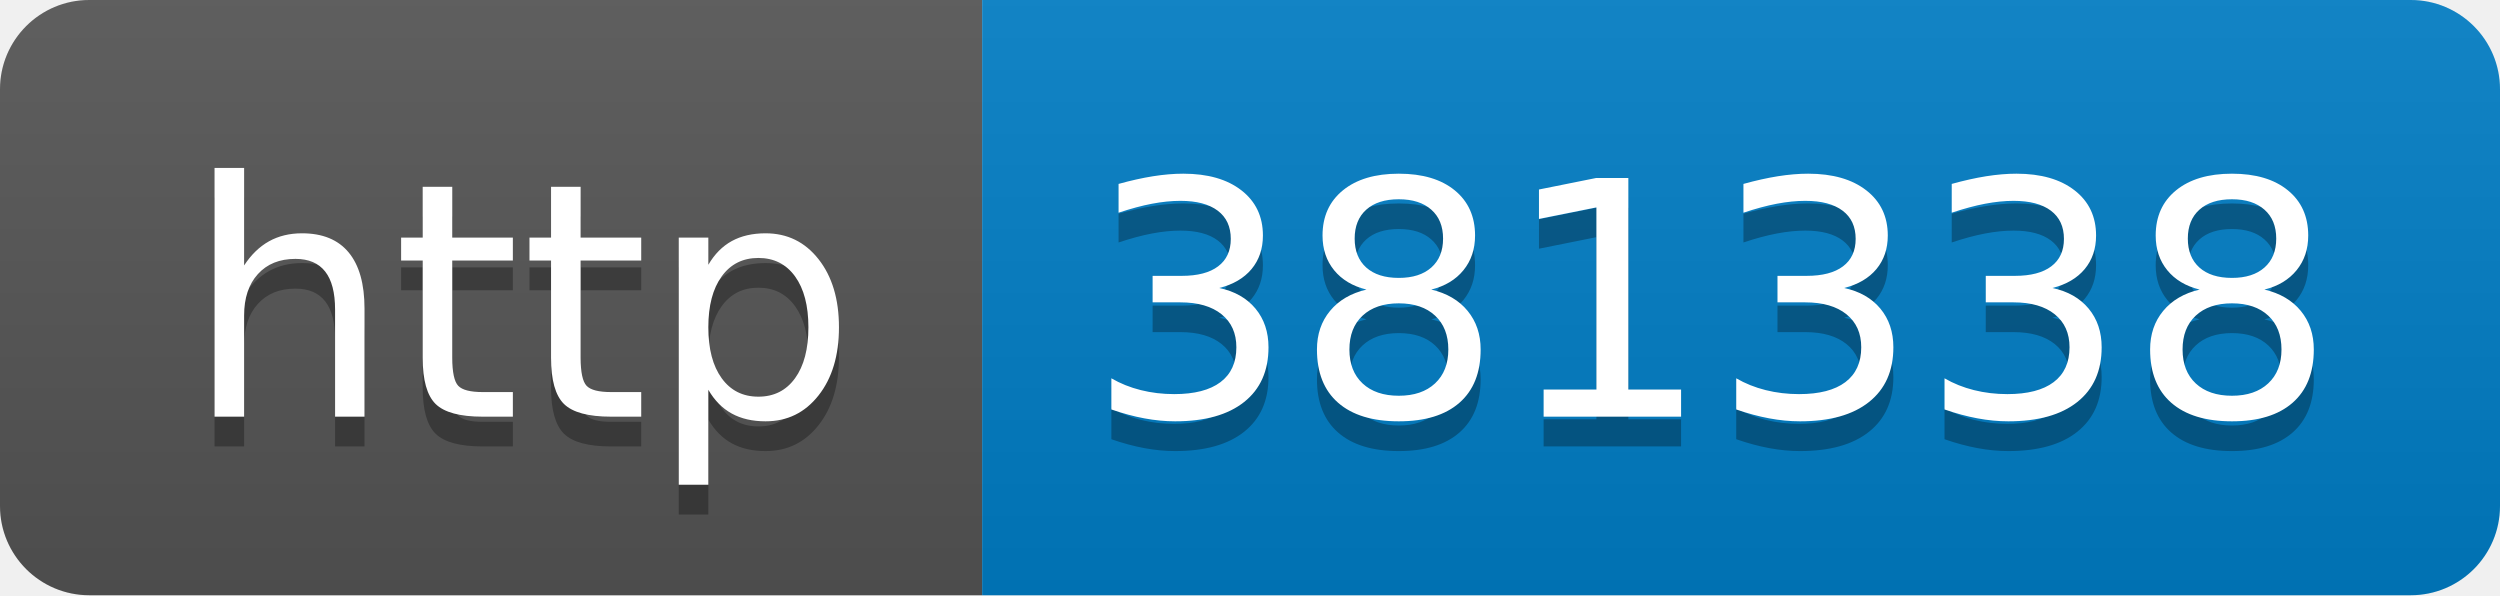
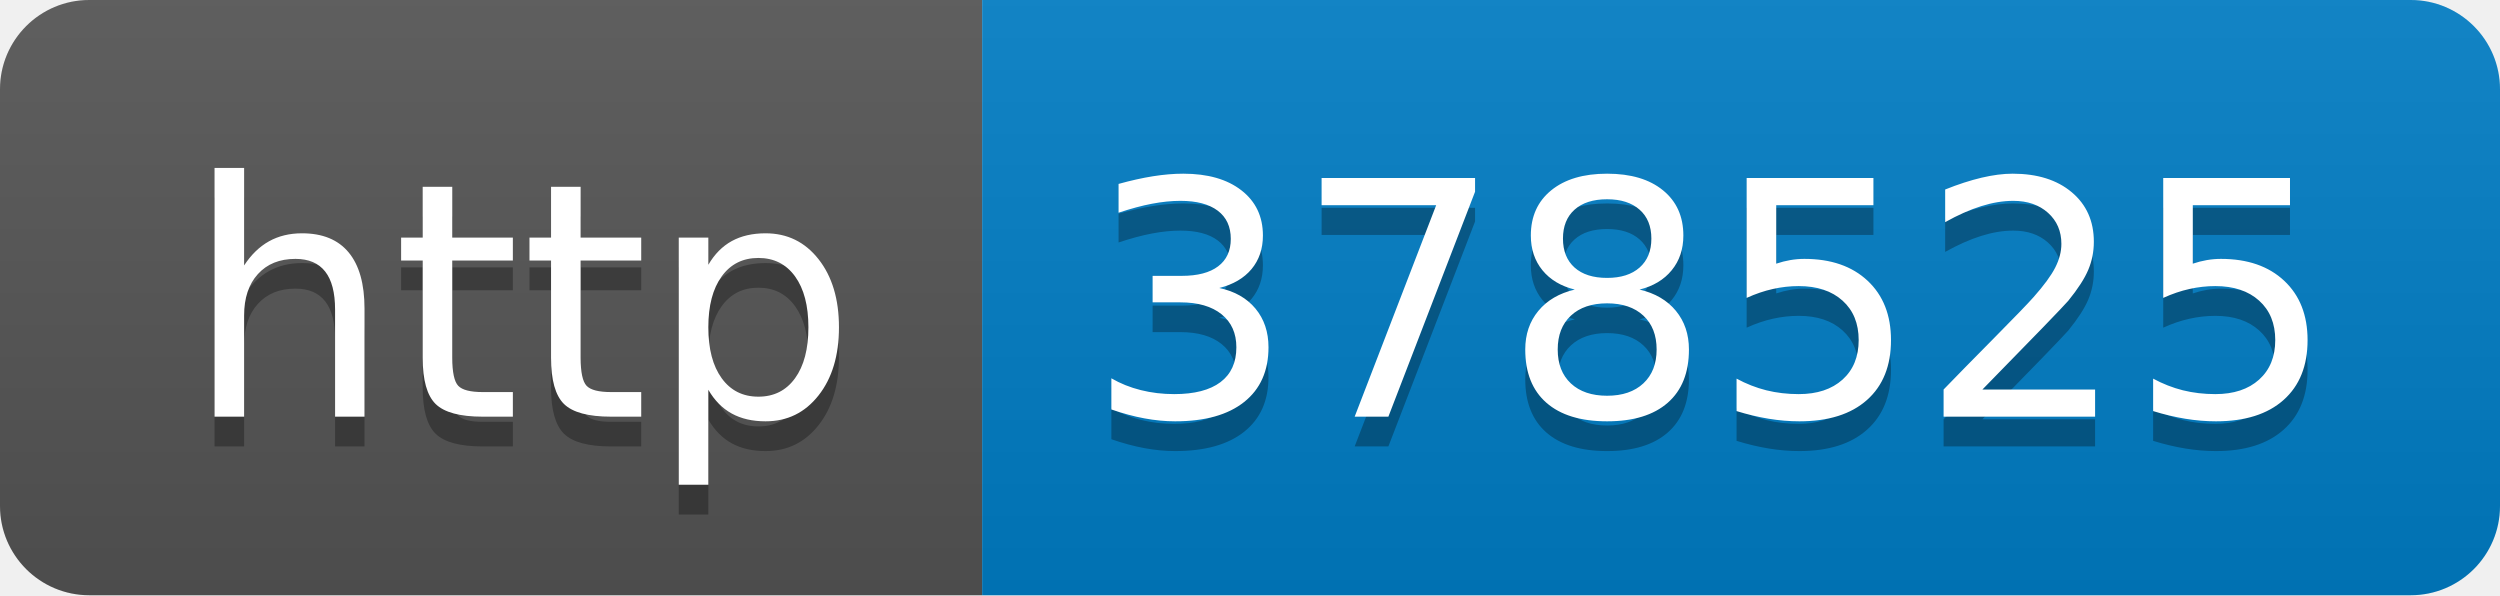
- <svg xmlns="http://www.w3.org/2000/svg" width="84" height="20" role="img" aria-label="http: 381338">
+ <svg xmlns="http://www.w3.org/2000/svg" width="84" height="20" role="img" aria-label="http: 378525">
  <linearGradient id="s" x2="0" y2="100%">
    <stop offset="0" stop-color="#bbb" stop-opacity=".1" />
    <stop offset="1" stop-opacity=".1" />
  </linearGradient>
  <clipPath id="r">
    <rect width="84" height="20" rx="3" fill="#fff" />
  </clipPath>
  <g clip-path="url(#r)">
    <rect width="33" height="20" fill="#555" />
    <rect x="33" width="51" height="20" fill="#007ec6" />
    <rect width="84" height="20" fill="url(#s)" />
  </g>
  <g fill="#fff" text-anchor="middle" font-family="Verdana,Geneva,DejaVu Sans,sans-serif" text-rendering="geometricPrecision" font-size="110">
    <text aria-hidden="true" x="175" y="150" fill="#010101" fill-opacity=".3" transform="scale(.1)" textLength="230">http</text>
    <text x="175" y="140" transform="scale(.1)" fill="#fff" textLength="230">http</text>
-     <text aria-hidden="true" x="575" y="150" fill="#010101" fill-opacity=".3" transform="scale(.1)" textLength="410">381338</text>
-     <text x="575" y="140" transform="scale(.1)" fill="#fff" textLength="410">381338</text>
+     <text aria-hidden="true" x="575" y="150" fill="#010101" fill-opacity=".3" transform="scale(.1)" textLength="410">378525</text>
+     <text x="575" y="140" transform="scale(.1)" fill="#fff" textLength="410">378525</text>
  </g>
</svg>
